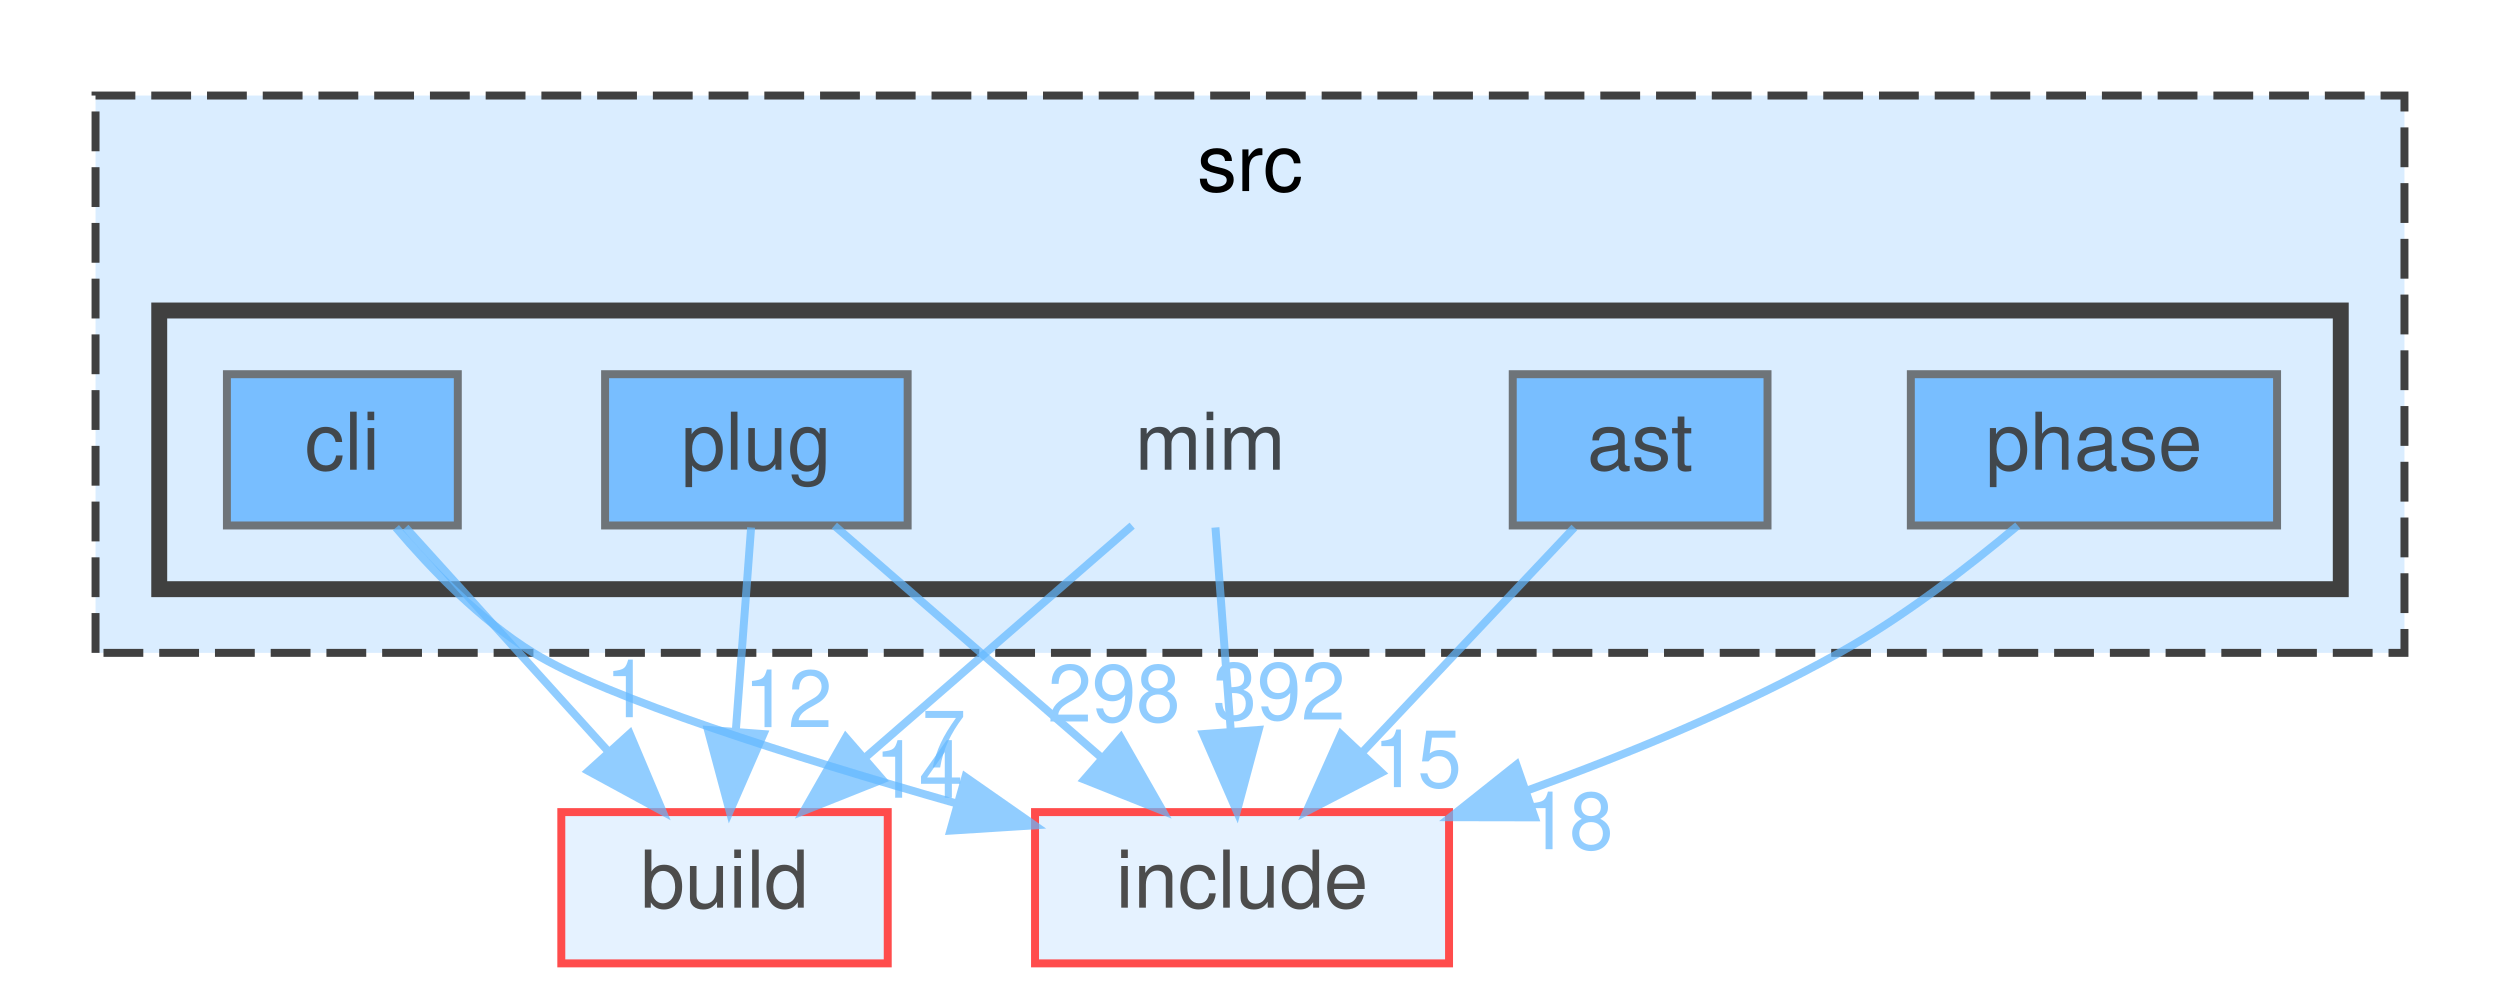
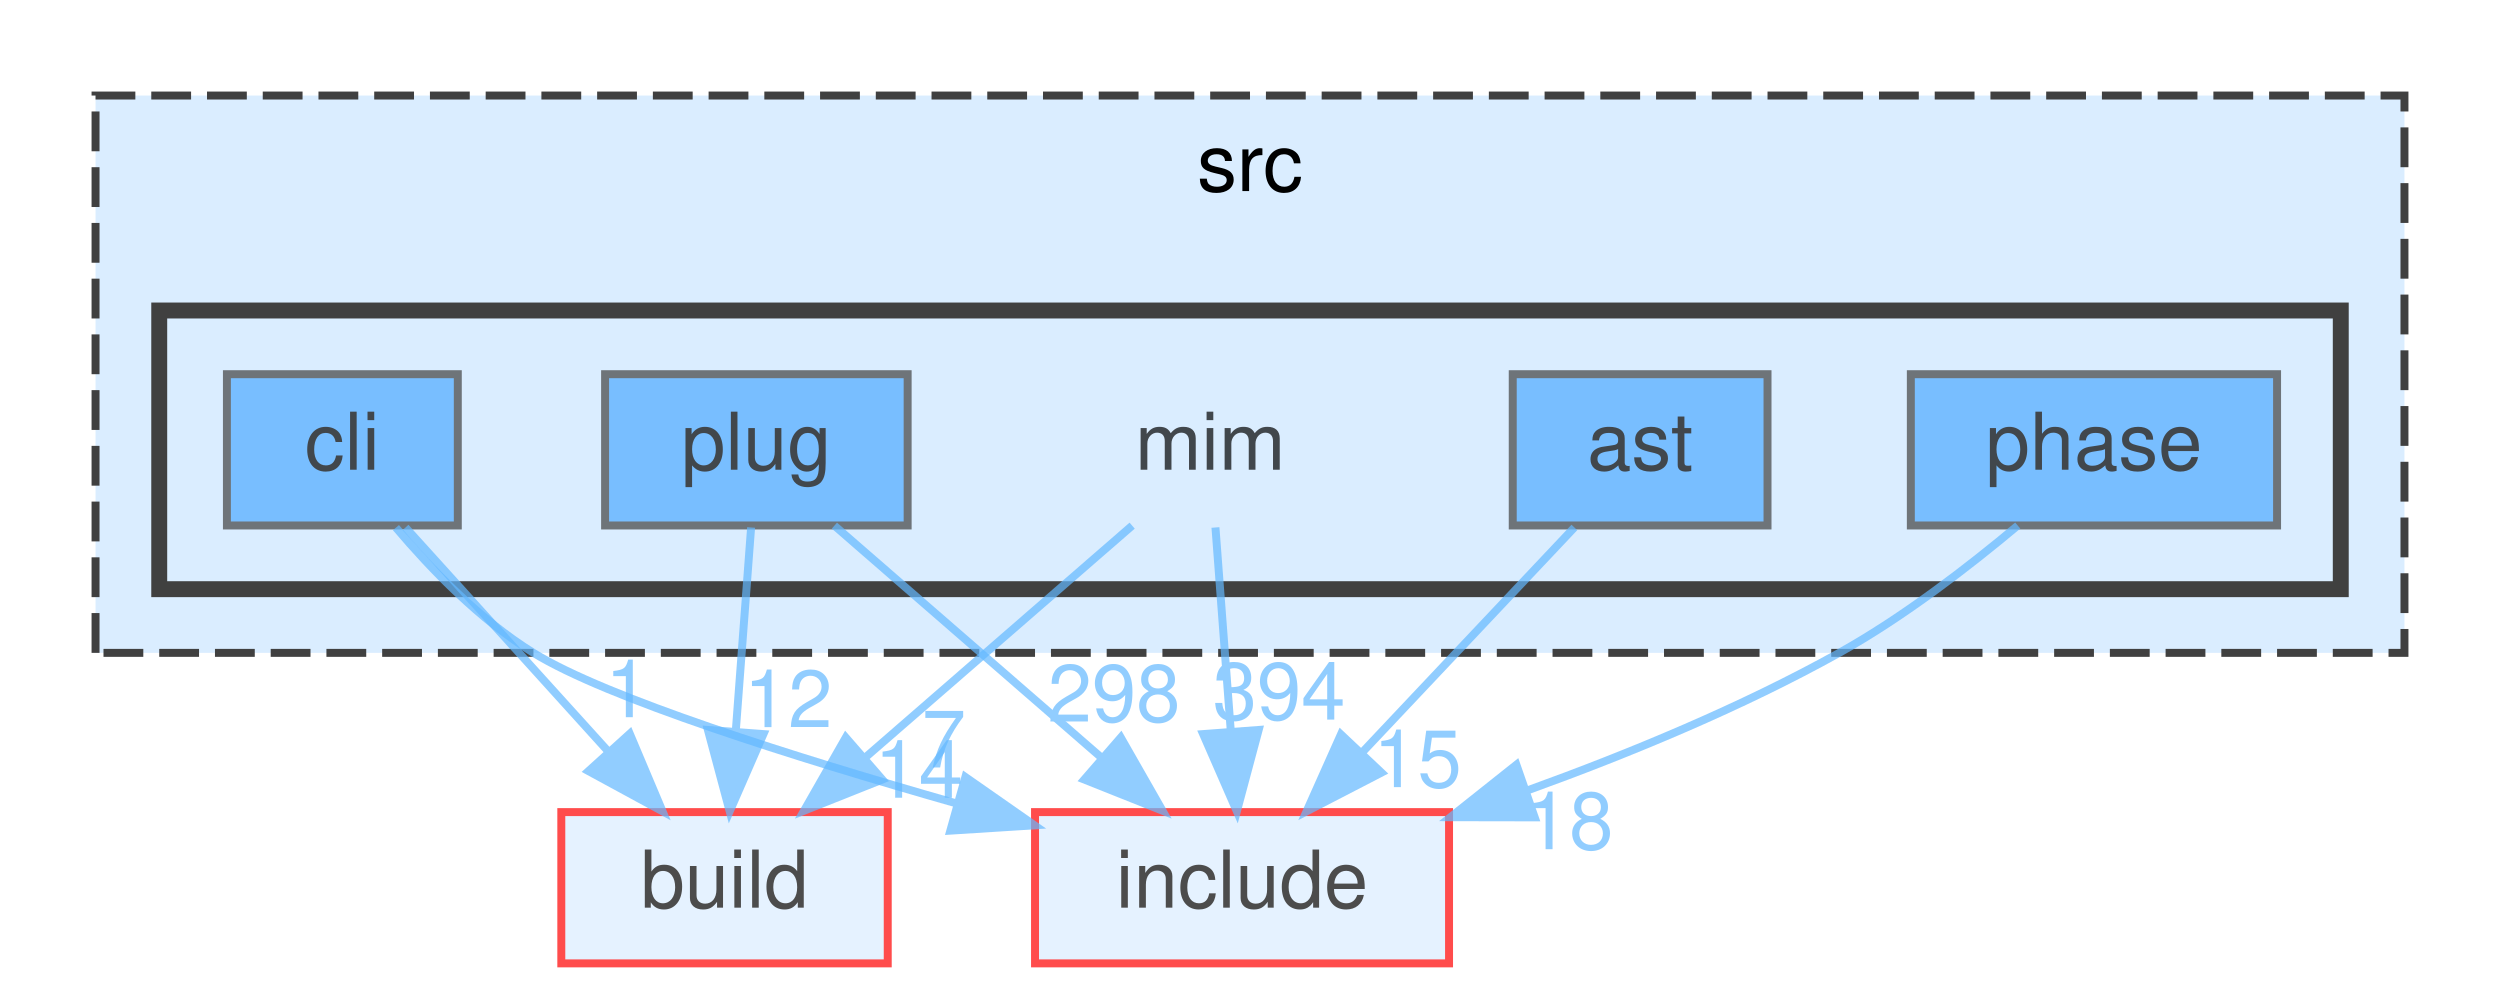
<svg xmlns="http://www.w3.org/2000/svg" xmlns:xlink="http://www.w3.org/1999/xlink" width="314pt" height="125pt" viewBox="0.00 0.00 314.00 125.00">
  <svg id="main" version="1.1" xml:space="preserve">
    <style type="text/css">
.node, .edge {opacity: 0.7;}
.node.selected, .edge.selected {opacity: 1;}
.edge:hover path { stroke: red; }
.edge:hover polygon { stroke: red; fill: red; }
</style>
    <svg id="graph" class="graph">
      <g id="graph0" class="graph" transform="scale(1 1) rotate(0) translate(4 121)">
        <g id="clust1" class="cluster">
          <g id="a_clust1">
            <a xlink:href="dir_68267d1309a1af8e8297ef4c3efbcdba.html" target="_top" xlink:title="src">
              <polygon fill="#daedff" stroke="#404040" stroke-dasharray="5,2" points="8,-39 8,-109 298,-109 298,-39 8,-39" />
              <text text-anchor="middle" x="153" y="-97" font-family="Helvetica,sans-Serif" font-size="10.00">src</text>
            </a>
          </g>
        </g>
        <g id="clust2" class="cluster">
          <g id="a_clust2">
            <a xlink:href="dir_3f6d0e947440f9d0b42426d30577ffdc.html" target="_top">
              <polygon fill="#daedff" stroke="#404040" stroke-width="2" points="16,-47 16,-82 290,-82 290,-47 16,-47" />
            </a>
          </g>
        </g>
        <g id="node1" class="node">
          <text text-anchor="middle" x="148" y="-62" font-family="Helvetica,sans-Serif" font-size="10.00">mim</text>
        </g>
        <g id="node6" class="node">
          <g id="a_node6">
            <a xlink:href="dir_4fef79e7177ba769987a8da36c892c5f.html" target="_top" xlink:title="build">
              <polygon fill="#daedff" stroke="red" points="107.5,-19 66.5,-19 66.5,0 107.5,0 107.5,-19" />
              <text text-anchor="middle" x="87" y="-7" font-family="Helvetica,sans-Serif" font-size="10.00">build</text>
            </a>
          </g>
        </g>
        <g id="edge1" class="edge">
          <g id="a_edge1">
            <a xlink:href="dir_000056_000017.html" target="_top">
              <path fill="none" stroke="#63b8ff" d="M138.2,-54.98C129.18,-47.15 115.59,-35.34 104.68,-25.86" />
              <polygon fill="#63b8ff" stroke="#63b8ff" points="106.82,-23.09 96.98,-19.17 102.23,-28.37 106.82,-23.09" />
            </a>
          </g>
          <g id="a_edge1-headlabel">
            <a xlink:href="dir_000056_000017.html" target="_top" xlink:title="14">
              <text text-anchor="middle" x="111.4" y="-20.8" font-family="Helvetica,sans-Serif" font-size="10.00" fill="#63b8ff">14</text>
            </a>
          </g>
        </g>
        <g id="node7" class="node">
          <g id="a_node7">
            <a xlink:href="dir_d44c64559bbebec7f509842c48db8b23.html" target="_top" xlink:title="include">
              <polygon fill="#daedff" stroke="red" points="178,-19 126,-19 126,0 178,0 178,-19" />
              <text text-anchor="middle" x="152" y="-7" font-family="Helvetica,sans-Serif" font-size="10.00">include</text>
            </a>
          </g>
        </g>
        <g id="edge2" class="edge">
          <g id="a_edge2">
            <a xlink:href="dir_000056_000041.html" target="_top">
              <path fill="none" stroke="#63b8ff" d="M148.66,-54.75C149.18,-47.8 149.94,-37.85 150.59,-29.13" />
              <polygon fill="#63b8ff" stroke="#63b8ff" points="154.09,-29.32 151.35,-19.09 147.11,-28.8 154.09,-29.32" />
            </a>
          </g>
          <g id="a_edge2-headlabel">
-             <a xlink:href="dir_000056_000041.html" target="_top" xlink:title="392">
-               <text text-anchor="middle" x="156.65" y="-30.62" font-family="Helvetica,sans-Serif" font-size="10.00" fill="#63b8ff">392</text>
+             <a xlink:href="dir_000056_000041.html" target="_top" xlink:title="394">
+               <text text-anchor="middle" x="156.65" y="-30.62" font-family="Helvetica,sans-Serif" font-size="10.00" fill="#63b8ff">394</text>
            </a>
          </g>
        </g>
        <g id="node2" class="node">
          <g id="a_node2">
            <a xlink:href="dir_2ddc41045f35623bc177b300918cc2ff.html" target="_top" xlink:title="ast">
              <polygon fill="#4ea9ff" stroke="#404040" points="218,-74 186,-74 186,-55 218,-55 218,-74" />
              <text text-anchor="middle" x="202" y="-62" font-family="Helvetica,sans-Serif" font-size="10.00">ast</text>
            </a>
          </g>
        </g>
        <g id="edge3" class="edge">
          <g id="a_edge3">
            <a xlink:href="dir_000004_000041.html" target="_top">
              <path fill="none" stroke="#63b8ff" d="M193.74,-54.75C186.54,-47.11 175.89,-35.82 167.15,-26.56" />
              <polygon fill="#63b8ff" stroke="#63b8ff" points="169.51,-23.96 160.1,-19.09 164.42,-28.76 169.51,-23.96" />
            </a>
          </g>
          <g id="a_edge3-headlabel">
            <a xlink:href="dir_000004_000041.html" target="_top" xlink:title="15">
              <text text-anchor="middle" x="174.04" y="-22.13" font-family="Helvetica,sans-Serif" font-size="10.00" fill="#63b8ff">15</text>
            </a>
          </g>
        </g>
        <g id="node3" class="node">
          <g id="a_node3">
            <a xlink:href="dir_78d50f5e9392a83b0326955836e457eb.html" target="_top" xlink:title="cli">
              <polygon fill="#4ea9ff" stroke="#404040" points="53.5,-74 24.5,-74 24.5,-55 53.5,-55 53.5,-74" />
              <text text-anchor="middle" x="39" y="-62" font-family="Helvetica,sans-Serif" font-size="10.00">cli</text>
            </a>
          </g>
        </g>
        <g id="edge4" class="edge">
          <g id="a_edge4">
            <a xlink:href="dir_000018_000017.html" target="_top">
              <path fill="none" stroke="#63b8ff" d="M46.93,-54.75C53.85,-47.11 64.07,-35.82 72.45,-26.56" />
              <polygon fill="#63b8ff" stroke="#63b8ff" points="75.1,-28.85 79.22,-19.09 69.91,-24.15 75.1,-28.85" />
            </a>
          </g>
          <g id="a_edge4-headlabel">
            <a xlink:href="dir_000018_000017.html" target="_top" xlink:title="1">
              <text text-anchor="middle" x="74.79" y="-30.92" font-family="Helvetica,sans-Serif" font-size="10.00" fill="#63b8ff">1</text>
            </a>
          </g>
        </g>
        <g id="edge5" class="edge">
          <g id="a_edge5">
            <a xlink:href="dir_000018_000041.html" target="_top">
              <path fill="none" stroke="#63b8ff" d="M45.73,-54.73C50.14,-49.51 56.31,-43.13 63,-39 72.14,-33.36 95.61,-25.94 116.16,-20.08" />
              <polygon fill="#63b8ff" stroke="#63b8ff" points="117.25,-23.41 125.94,-17.34 115.36,-16.67 117.25,-23.41" />
            </a>
          </g>
          <g id="a_edge5-headlabel">
            <a xlink:href="dir_000018_000041.html" target="_top" xlink:title="7">
              <text text-anchor="middle" x="114.55" y="-24.61" font-family="Helvetica,sans-Serif" font-size="10.00" fill="#63b8ff">7</text>
            </a>
          </g>
        </g>
        <g id="node4" class="node">
          <g id="a_node4">
            <a xlink:href="dir_4ad15e0004aa2fc2424d5bded02c9369.html" target="_top" xlink:title="phase">
              <polygon fill="#4ea9ff" stroke="#404040" points="282,-74 236,-74 236,-55 282,-55 282,-74" />
              <text text-anchor="middle" x="259" y="-62" font-family="Helvetica,sans-Serif" font-size="10.00">phase</text>
            </a>
          </g>
        </g>
        <g id="edge6" class="edge">
          <g id="a_edge6">
            <a xlink:href="dir_000081_000041.html" target="_top">
              <path fill="none" stroke="#63b8ff" d="M249.43,-54.99C243.32,-49.87 235.07,-43.49 227,-39 214.81,-32.21 200.67,-26.36 187.97,-21.77" />
              <polygon fill="#63b8ff" stroke="#63b8ff" points="188.76,-18.34 178.17,-18.36 186.46,-24.95 188.76,-18.34" />
            </a>
          </g>
          <g id="a_edge6-headlabel">
            <a xlink:href="dir_000081_000041.html" target="_top" xlink:title="18">
              <text text-anchor="middle" x="193.09" y="-14.34" font-family="Helvetica,sans-Serif" font-size="10.00" fill="#63b8ff">18</text>
            </a>
          </g>
        </g>
        <g id="node5" class="node">
          <g id="a_node5">
            <a xlink:href="dir_07110a8747d2517ee97007224f1d2994.html" target="_top" xlink:title="plug">
              <polygon fill="#4ea9ff" stroke="#404040" points="110,-74 72,-74 72,-55 110,-55 110,-74" />
              <text text-anchor="middle" x="91" y="-62" font-family="Helvetica,sans-Serif" font-size="10.00">plug</text>
            </a>
          </g>
        </g>
        <g id="edge7" class="edge">
          <g id="a_edge7">
            <a xlink:href="dir_000096_000017.html" target="_top">
              <path fill="none" stroke="#63b8ff" d="M90.34,-54.75C89.82,-47.8 89.06,-37.85 88.41,-29.13" />
              <polygon fill="#63b8ff" stroke="#63b8ff" points="91.89,-28.8 87.65,-19.09 84.91,-29.32 91.89,-28.8" />
            </a>
          </g>
          <g id="a_edge7-headlabel">
            <a xlink:href="dir_000096_000017.html" target="_top" xlink:title="12">
              <text text-anchor="middle" x="94.99" y="-29.67" font-family="Helvetica,sans-Serif" font-size="10.00" fill="#63b8ff">12</text>
            </a>
          </g>
        </g>
        <g id="edge8" class="edge">
          <g id="a_edge8">
            <a xlink:href="dir_000096_000041.html" target="_top">
              <path fill="none" stroke="#63b8ff" d="M100.8,-54.98C109.82,-47.15 123.41,-35.34 134.32,-25.86" />
              <polygon fill="#63b8ff" stroke="#63b8ff" points="136.77,-28.37 142.02,-19.17 132.18,-23.09 136.77,-28.37" />
            </a>
          </g>
          <g id="a_edge8-headlabel">
            <a xlink:href="dir_000096_000041.html" target="_top" xlink:title="298">
              <text text-anchor="middle" x="135.92" y="-30.37" font-family="Helvetica,sans-Serif" font-size="10.00" fill="#63b8ff">298</text>
            </a>
          </g>
        </g>
      </g>
    </svg>
  </svg>
  <style type="text/css">

[data-mouse-over-selected='false'] { opacity: 0.7; }
[data-mouse-over-selected='true']  { opacity: 1.0; }

</style>
</svg>
